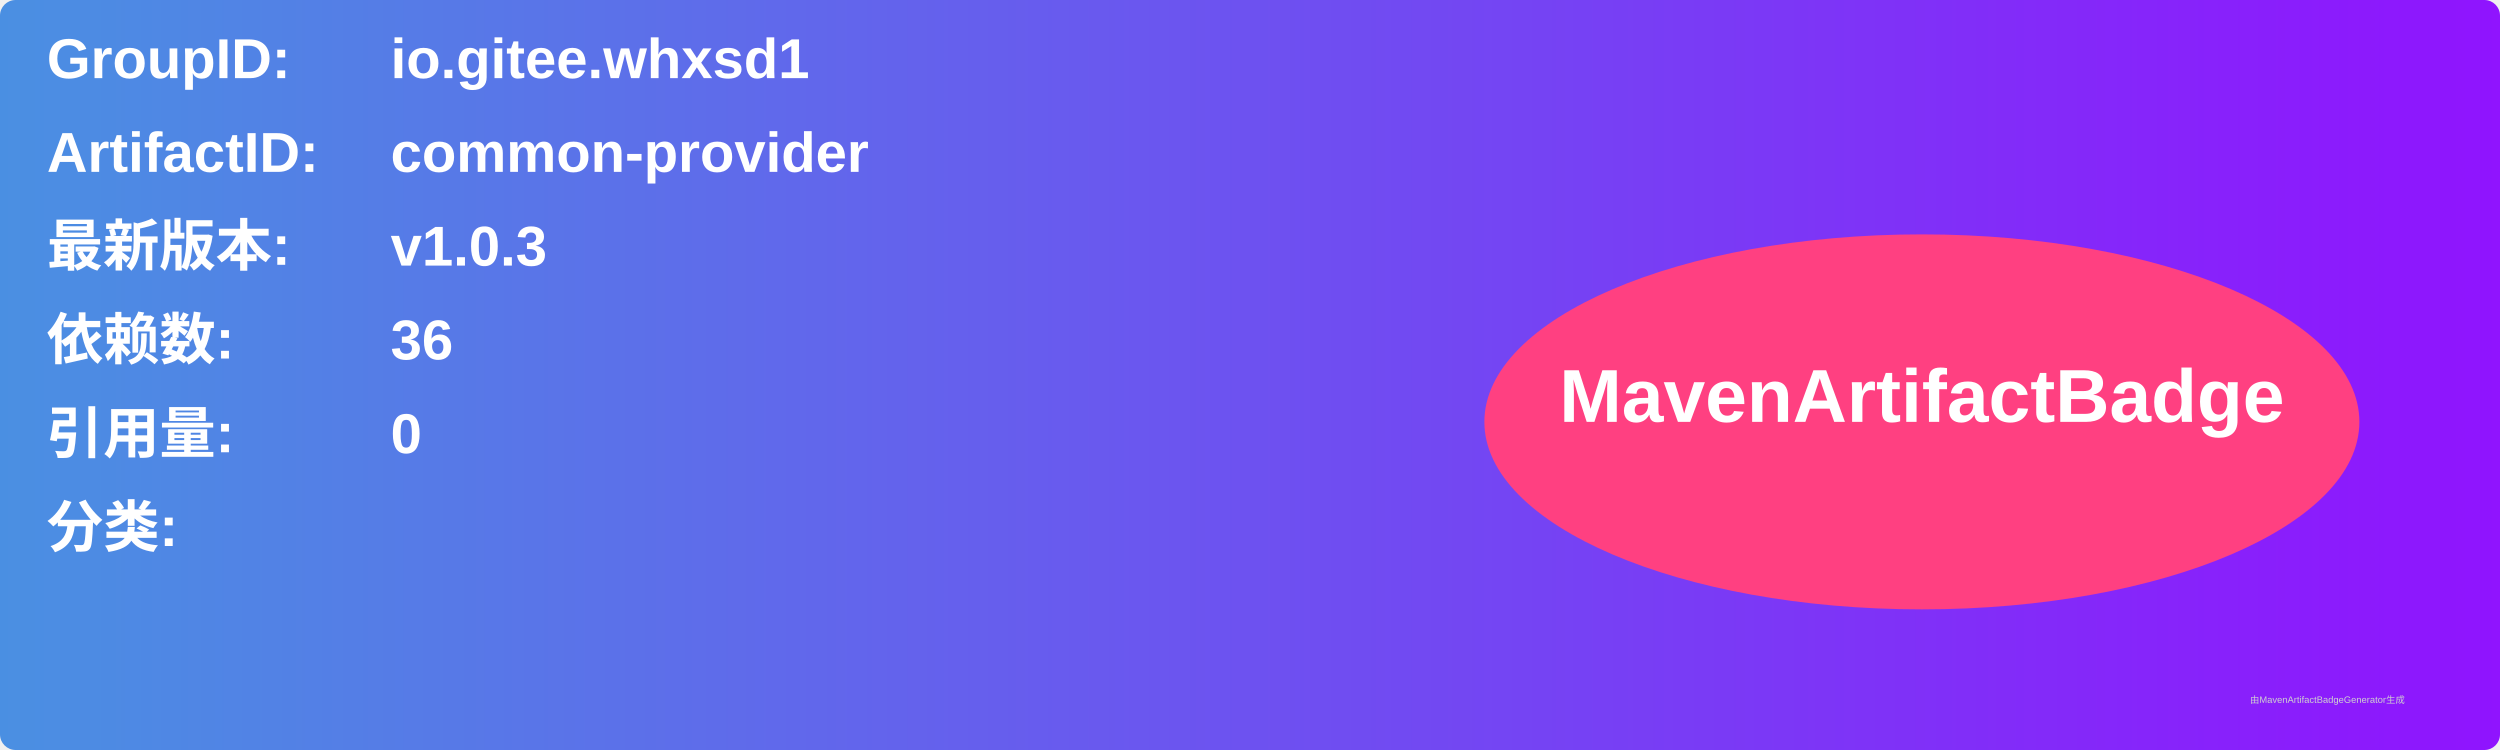
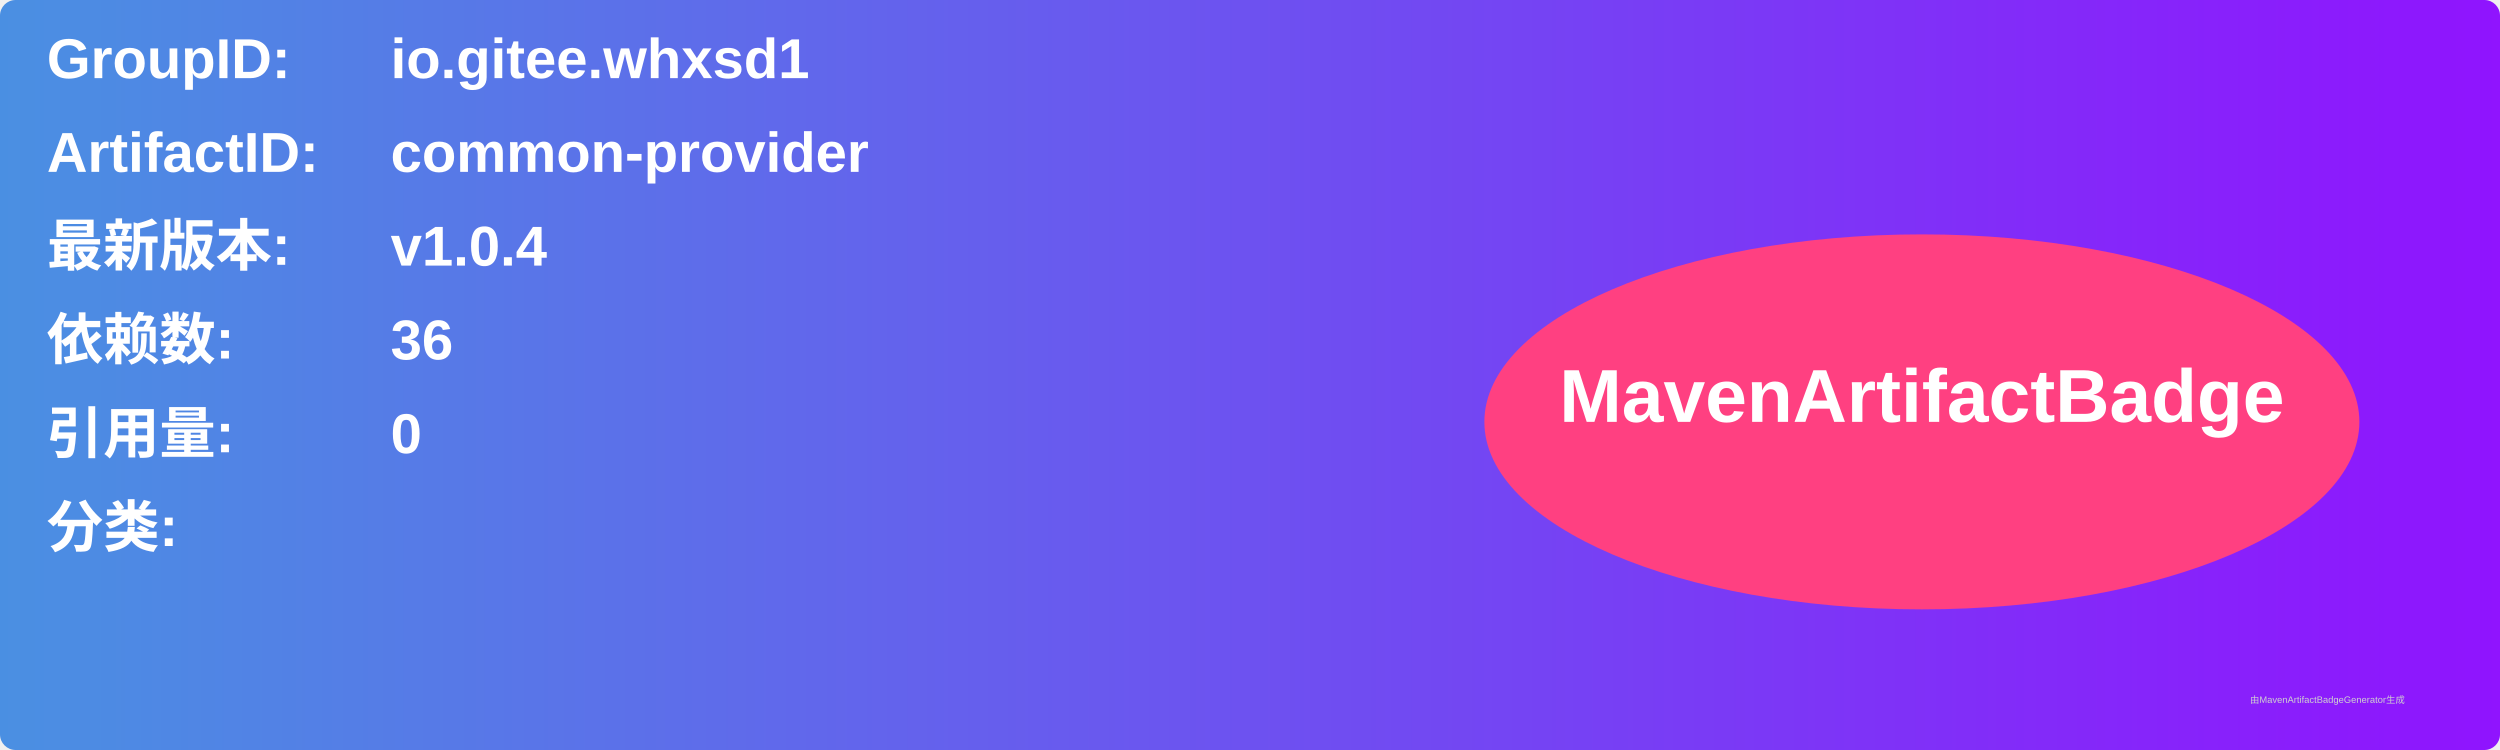
<svg xmlns="http://www.w3.org/2000/svg" width="800" height="240" viewBox="0 0 800 240">
  <linearGradient id="grad" x1="0%" y1="0%" x2="100%" y2="0%">
    <stop offset="0%" stop-color="#4a90e2" />
    <stop offset="100%" stop-color="#9013fe" />
  </linearGradient>
  <rect width="100%" height="100%" rx="5" ry="5" fill="url(#grad)" />
  <g transform="translate(15, 15)">
    <text x="0" y="10" font-family="Arial" font-size="18" fill="white" font-weight="bold" width="260">GroupID:</text>
    <text x="110" y="10" font-family="Arial" font-size="18" fill="white" font-weight="bold" width="460">io.gitee.whxsd1</text>
    <text x="0" y="40" font-family="Arial" font-size="18" fill="white" font-weight="bold" width="260">ArtifactID:</text>
    <text x="110" y="40" font-family="Arial" font-size="18" fill="white" font-weight="bold" width="460">common-provider</text>
    <text x="0" y="70" font-family="Arial" font-size="18" fill="white" font-weight="bold">最新版本:</text>
    <text x="110" y="70" font-family="Arial" font-size="18" fill="white" font-weight="bold">
-       <tspan font-weight="bold">v1.0.3</tspan>
+       <tspan font-weight="bold">v1.0.4</tspan>
    </text>
    <text x="0" y="100" font-family="Arial" font-size="18" fill="white" font-weight="bold">依赖数: </text>
    <text x="110" y="100" font-family="Arial" font-size="18" fill="white">
      <tspan font-weight="bold">36</tspan>
    </text>
    <text x="0" y="130" font-family="Arial" font-size="18" fill="white" font-weight="bold">引用量: </text>
    <text x="110" y="130" font-family="Arial" font-size="18" fill="white">
      <tspan font-weight="bold">0</tspan>
    </text>
    <text x="0" y="160" font-family="Arial" font-size="18" fill="white" font-weight="bold">分类:</text>
    <text x="10" y="190" font-family="Arial" font-size="10" fill="white">
      <tspan font-weight="bold" />
    </text>
    <ellipse cx="600" cy="120" rx="140" ry="60" fill="#ff4081" />
    <text x="600" y="120" text-anchor="middle" font-family="Arial" font-size="24" fill="white" font-weight="bold">MavenArtifactBadge</text>
  </g>
  <text x="720" y="225" font-family="Arial" font-size="3" fill="#d0d0d0">由MavenArtifactBadgeGenerator生成</text>
</svg>
